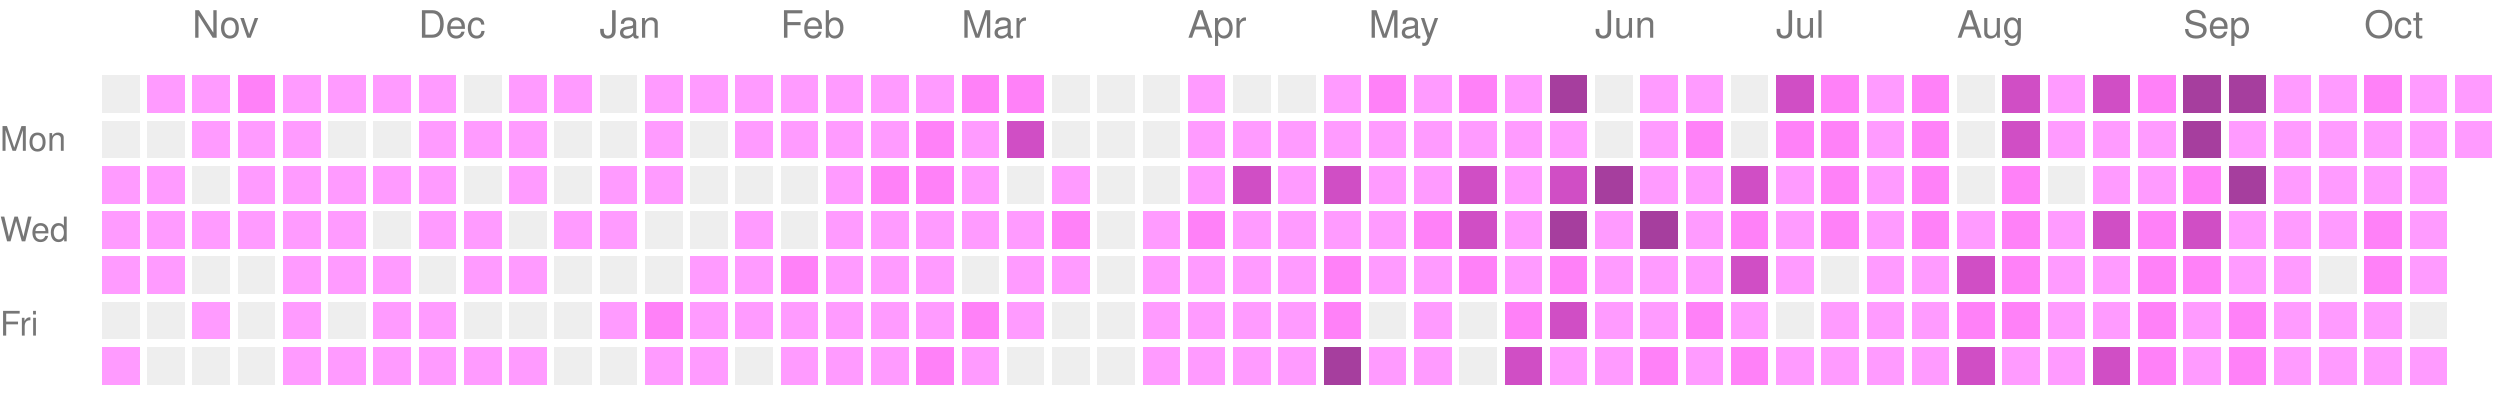
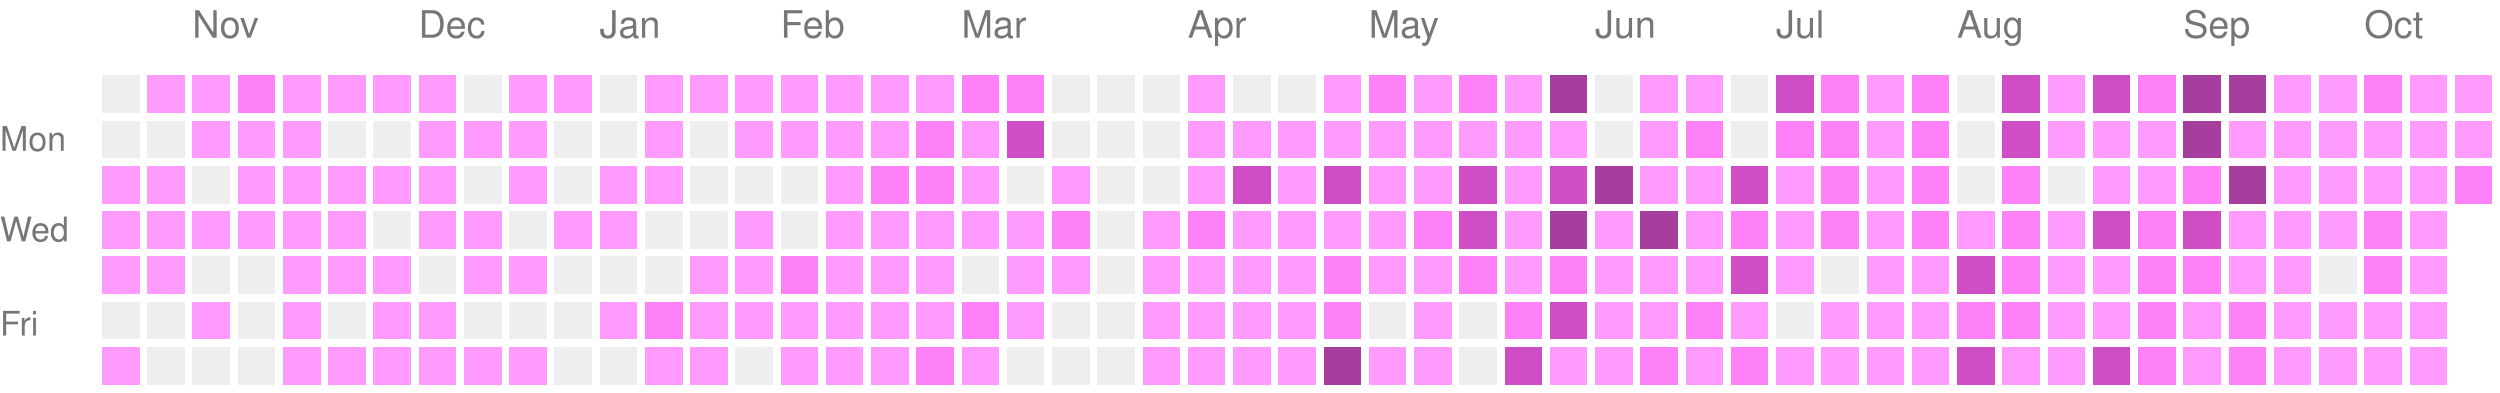
<svg xmlns="http://www.w3.org/2000/svg" version="1.1" width="663" height="104">
  <rect style="fill:#EEEEEE;shape-rendering:crispedges;" data-score="0" data-date="2025-10-19" x="27" y="20" width="10" height="10" />
  <rect style="fill:#ff9bff;shape-rendering:crispedges;" data-score="1" data-date="2025-10-26" x="39" y="20" width="10" height="10" />
  <rect style="fill:#ff9bff;shape-rendering:crispedges;" data-score="1" data-date="2025-11-02" x="51" y="20" width="10" height="10" />
  <rect style="fill:#ff81f8;shape-rendering:crispedges;" data-score="2" data-date="2025-11-09" x="63" y="20" width="10" height="10" />
  <rect style="fill:#ff9bff;shape-rendering:crispedges;" data-score="1" data-date="2025-11-16" x="75" y="20" width="10" height="10" />
  <rect style="fill:#ff9bff;shape-rendering:crispedges;" data-score="1" data-date="2025-11-23" x="87" y="20" width="10" height="10" />
  <rect style="fill:#ff9bff;shape-rendering:crispedges;" data-score="1" data-date="2025-11-30" x="99" y="20" width="10" height="10" />
  <rect style="fill:#ff9bff;shape-rendering:crispedges;" data-score="1" data-date="2025-12-07" x="111" y="20" width="10" height="10" />
  <rect style="fill:#EEEEEE;shape-rendering:crispedges;" data-score="0" data-date="2025-12-14" x="123" y="20" width="10" height="10" />
  <rect style="fill:#ff9bff;shape-rendering:crispedges;" data-score="1" data-date="2025-12-21" x="135" y="20" width="10" height="10" />
  <rect style="fill:#ff9bff;shape-rendering:crispedges;" data-score="1" data-date="2025-12-28" x="147" y="20" width="10" height="10" />
  <rect style="fill:#EEEEEE;shape-rendering:crispedges;" data-score="0" data-date="2026-01-04" x="159" y="20" width="10" height="10" />
  <rect style="fill:#ff9bff;shape-rendering:crispedges;" data-score="1" data-date="2026-01-11" x="171" y="20" width="10" height="10" />
  <rect style="fill:#ff9bff;shape-rendering:crispedges;" data-score="1" data-date="2026-01-18" x="183" y="20" width="10" height="10" />
  <rect style="fill:#ff9bff;shape-rendering:crispedges;" data-score="1" data-date="2026-01-25" x="195" y="20" width="10" height="10" />
  <rect style="fill:#ff9bff;shape-rendering:crispedges;" data-score="1" data-date="2026-02-01" x="207" y="20" width="10" height="10" />
  <rect style="fill:#ff9bff;shape-rendering:crispedges;" data-score="1" data-date="2026-02-08" x="219" y="20" width="10" height="10" />
  <rect style="fill:#ff9bff;shape-rendering:crispedges;" data-score="1" data-date="2026-02-15" x="231" y="20" width="10" height="10" />
  <rect style="fill:#ff9bff;shape-rendering:crispedges;" data-score="1" data-date="2026-02-22" x="243" y="20" width="10" height="10" />
  <rect style="fill:#ff81f8;shape-rendering:crispedges;" data-score="2" data-date="2026-03-01" x="255" y="20" width="10" height="10" />
  <rect style="fill:#ff81f8;shape-rendering:crispedges;" data-score="2" data-date="2026-03-08" x="267" y="20" width="10" height="10" />
  <rect style="fill:#EEEEEE;shape-rendering:crispedges;" data-score="0" data-date="2026-03-15" x="279" y="20" width="10" height="10" />
  <rect style="fill:#EEEEEE;shape-rendering:crispedges;" data-score="0" data-date="2026-03-22" x="291" y="20" width="10" height="10" />
  <rect style="fill:#EEEEEE;shape-rendering:crispedges;" data-score="0" data-date="2026-03-29" x="303" y="20" width="10" height="10" />
  <rect style="fill:#ff9bff;shape-rendering:crispedges;" data-score="1" data-date="2026-04-05" x="315" y="20" width="10" height="10" />
  <rect style="fill:#EEEEEE;shape-rendering:crispedges;" data-score="0" data-date="2026-04-12" x="327" y="20" width="10" height="10" />
  <rect style="fill:#EEEEEE;shape-rendering:crispedges;" data-score="0" data-date="2026-04-19" x="339" y="20" width="10" height="10" />
  <rect style="fill:#ff9bff;shape-rendering:crispedges;" data-score="1" data-date="2026-04-26" x="351" y="20" width="10" height="10" />
  <rect style="fill:#ff81f8;shape-rendering:crispedges;" data-score="2" data-date="2026-05-03" x="363" y="20" width="10" height="10" />
  <rect style="fill:#ff9bff;shape-rendering:crispedges;" data-score="1" data-date="2026-05-10" x="375" y="20" width="10" height="10" />
  <rect style="fill:#ff81f8;shape-rendering:crispedges;" data-score="2" data-date="2026-05-17" x="387" y="20" width="10" height="10" />
  <rect style="fill:#ff9bff;shape-rendering:crispedges;" data-score="1" data-date="2026-05-24" x="399" y="20" width="10" height="10" />
  <rect style="fill:#a63e9e;shape-rendering:crispedges;" data-score="4" data-date="2026-05-31" x="411" y="20" width="10" height="10" />
  <rect style="fill:#EEEEEE;shape-rendering:crispedges;" data-score="0" data-date="2026-06-07" x="423" y="20" width="10" height="10" />
  <rect style="fill:#ff9bff;shape-rendering:crispedges;" data-score="1" data-date="2026-06-14" x="435" y="20" width="10" height="10" />
  <rect style="fill:#ff9bff;shape-rendering:crispedges;" data-score="1" data-date="2026-06-21" x="447" y="20" width="10" height="10" />
  <rect style="fill:#EEEEEE;shape-rendering:crispedges;" data-score="0" data-date="2026-06-28" x="459" y="20" width="10" height="10" />
  <rect style="fill:#d04ec5;shape-rendering:crispedges;" data-score="3" data-date="2026-07-05" x="471" y="20" width="10" height="10" />
  <rect style="fill:#ff81f8;shape-rendering:crispedges;" data-score="2" data-date="2026-07-12" x="483" y="20" width="10" height="10" />
  <rect style="fill:#ff9bff;shape-rendering:crispedges;" data-score="1" data-date="2026-07-19" x="495" y="20" width="10" height="10" />
  <rect style="fill:#ff81f8;shape-rendering:crispedges;" data-score="2" data-date="2026-07-26" x="507" y="20" width="10" height="10" />
  <rect style="fill:#EEEEEE;shape-rendering:crispedges;" data-score="0" data-date="2026-08-02" x="519" y="20" width="10" height="10" />
  <rect style="fill:#d04ec5;shape-rendering:crispedges;" data-score="3" data-date="2026-08-09" x="531" y="20" width="10" height="10" />
  <rect style="fill:#ff9bff;shape-rendering:crispedges;" data-score="1" data-date="2026-08-16" x="543" y="20" width="10" height="10" />
  <rect style="fill:#d04ec5;shape-rendering:crispedges;" data-score="3" data-date="2026-08-23" x="555" y="20" width="10" height="10" />
  <rect style="fill:#ff81f8;shape-rendering:crispedges;" data-score="2" data-date="2026-08-30" x="567" y="20" width="10" height="10" />
  <rect style="fill:#a63e9e;shape-rendering:crispedges;" data-score="4" data-date="2026-09-06" x="579" y="20" width="10" height="10" />
  <rect style="fill:#a63e9e;shape-rendering:crispedges;" data-score="4" data-date="2026-09-13" x="591" y="20" width="10" height="10" />
  <rect style="fill:#ff9bff;shape-rendering:crispedges;" data-score="1" data-date="2026-09-20" x="603" y="20" width="10" height="10" />
  <rect style="fill:#ff9bff;shape-rendering:crispedges;" data-score="1" data-date="2026-09-27" x="615" y="20" width="10" height="10" />
  <rect style="fill:#ff81f8;shape-rendering:crispedges;" data-score="2" data-date="2026-10-04" x="627" y="20" width="10" height="10" />
  <rect style="fill:#ff9bff;shape-rendering:crispedges;" data-score="1" data-date="2026-10-11" x="639" y="20" width="10" height="10" />
  <rect style="fill:#ff9bff;shape-rendering:crispedges;" data-score="1" data-date="2026-10-18" x="651" y="20" width="10" height="10" />
  <rect style="fill:#EEEEEE;shape-rendering:crispedges;" data-score="0" data-date="2025-10-20" x="27" y="32" width="10" height="10" />
  <rect style="fill:#EEEEEE;shape-rendering:crispedges;" data-score="0" data-date="2025-10-27" x="39" y="32" width="10" height="10" />
  <rect style="fill:#ff9bff;shape-rendering:crispedges;" data-score="1" data-date="2025-11-03" x="51" y="32" width="10" height="10" />
  <rect style="fill:#ff9bff;shape-rendering:crispedges;" data-score="1" data-date="2025-11-10" x="63" y="32" width="10" height="10" />
  <rect style="fill:#ff9bff;shape-rendering:crispedges;" data-score="1" data-date="2025-11-17" x="75" y="32" width="10" height="10" />
  <rect style="fill:#EEEEEE;shape-rendering:crispedges;" data-score="0" data-date="2025-11-24" x="87" y="32" width="10" height="10" />
  <rect style="fill:#EEEEEE;shape-rendering:crispedges;" data-score="0" data-date="2025-12-01" x="99" y="32" width="10" height="10" />
  <rect style="fill:#ff9bff;shape-rendering:crispedges;" data-score="1" data-date="2025-12-08" x="111" y="32" width="10" height="10" />
  <rect style="fill:#ff9bff;shape-rendering:crispedges;" data-score="1" data-date="2025-12-15" x="123" y="32" width="10" height="10" />
  <rect style="fill:#ff9bff;shape-rendering:crispedges;" data-score="1" data-date="2025-12-22" x="135" y="32" width="10" height="10" />
  <rect style="fill:#EEEEEE;shape-rendering:crispedges;" data-score="0" data-date="2025-12-29" x="147" y="32" width="10" height="10" />
  <rect style="fill:#EEEEEE;shape-rendering:crispedges;" data-score="0" data-date="2026-01-05" x="159" y="32" width="10" height="10" />
  <rect style="fill:#ff9bff;shape-rendering:crispedges;" data-score="1" data-date="2026-01-12" x="171" y="32" width="10" height="10" />
  <rect style="fill:#EEEEEE;shape-rendering:crispedges;" data-score="0" data-date="2026-01-19" x="183" y="32" width="10" height="10" />
  <rect style="fill:#ff9bff;shape-rendering:crispedges;" data-score="1" data-date="2026-01-26" x="195" y="32" width="10" height="10" />
  <rect style="fill:#ff9bff;shape-rendering:crispedges;" data-score="1" data-date="2026-02-02" x="207" y="32" width="10" height="10" />
  <rect style="fill:#ff9bff;shape-rendering:crispedges;" data-score="1" data-date="2026-02-09" x="219" y="32" width="10" height="10" />
  <rect style="fill:#ff9bff;shape-rendering:crispedges;" data-score="1" data-date="2026-02-16" x="231" y="32" width="10" height="10" />
  <rect style="fill:#ff81f8;shape-rendering:crispedges;" data-score="2" data-date="2026-02-23" x="243" y="32" width="10" height="10" />
  <rect style="fill:#ff9bff;shape-rendering:crispedges;" data-score="1" data-date="2026-03-02" x="255" y="32" width="10" height="10" />
  <rect style="fill:#d04ec5;shape-rendering:crispedges;" data-score="3" data-date="2026-03-09" x="267" y="32" width="10" height="10" />
  <rect style="fill:#EEEEEE;shape-rendering:crispedges;" data-score="0" data-date="2026-03-16" x="279" y="32" width="10" height="10" />
  <rect style="fill:#EEEEEE;shape-rendering:crispedges;" data-score="0" data-date="2026-03-23" x="291" y="32" width="10" height="10" />
  <rect style="fill:#EEEEEE;shape-rendering:crispedges;" data-score="0" data-date="2026-03-30" x="303" y="32" width="10" height="10" />
  <rect style="fill:#ff9bff;shape-rendering:crispedges;" data-score="1" data-date="2026-04-06" x="315" y="32" width="10" height="10" />
  <rect style="fill:#ff9bff;shape-rendering:crispedges;" data-score="1" data-date="2026-04-13" x="327" y="32" width="10" height="10" />
  <rect style="fill:#ff9bff;shape-rendering:crispedges;" data-score="1" data-date="2026-04-20" x="339" y="32" width="10" height="10" />
  <rect style="fill:#ff9bff;shape-rendering:crispedges;" data-score="1" data-date="2026-04-27" x="351" y="32" width="10" height="10" />
  <rect style="fill:#ff9bff;shape-rendering:crispedges;" data-score="1" data-date="2026-05-04" x="363" y="32" width="10" height="10" />
  <rect style="fill:#ff9bff;shape-rendering:crispedges;" data-score="1" data-date="2026-05-11" x="375" y="32" width="10" height="10" />
  <rect style="fill:#ff9bff;shape-rendering:crispedges;" data-score="1" data-date="2026-05-18" x="387" y="32" width="10" height="10" />
  <rect style="fill:#ff9bff;shape-rendering:crispedges;" data-score="1" data-date="2026-05-25" x="399" y="32" width="10" height="10" />
  <rect style="fill:#ff9bff;shape-rendering:crispedges;" data-score="1" data-date="2026-06-01" x="411" y="32" width="10" height="10" />
  <rect style="fill:#EEEEEE;shape-rendering:crispedges;" data-score="0" data-date="2026-06-08" x="423" y="32" width="10" height="10" />
  <rect style="fill:#ff9bff;shape-rendering:crispedges;" data-score="1" data-date="2026-06-15" x="435" y="32" width="10" height="10" />
  <rect style="fill:#ff81f8;shape-rendering:crispedges;" data-score="2" data-date="2026-06-22" x="447" y="32" width="10" height="10" />
  <rect style="fill:#EEEEEE;shape-rendering:crispedges;" data-score="0" data-date="2026-06-29" x="459" y="32" width="10" height="10" />
  <rect style="fill:#ff81f8;shape-rendering:crispedges;" data-score="2" data-date="2026-07-06" x="471" y="32" width="10" height="10" />
  <rect style="fill:#ff81f8;shape-rendering:crispedges;" data-score="2" data-date="2026-07-13" x="483" y="32" width="10" height="10" />
  <rect style="fill:#ff9bff;shape-rendering:crispedges;" data-score="1" data-date="2026-07-20" x="495" y="32" width="10" height="10" />
  <rect style="fill:#ff81f8;shape-rendering:crispedges;" data-score="2" data-date="2026-07-27" x="507" y="32" width="10" height="10" />
  <rect style="fill:#EEEEEE;shape-rendering:crispedges;" data-score="0" data-date="2026-08-03" x="519" y="32" width="10" height="10" />
  <rect style="fill:#d04ec5;shape-rendering:crispedges;" data-score="3" data-date="2026-08-10" x="531" y="32" width="10" height="10" />
  <rect style="fill:#ff9bff;shape-rendering:crispedges;" data-score="1" data-date="2026-08-17" x="543" y="32" width="10" height="10" />
  <rect style="fill:#ff9bff;shape-rendering:crispedges;" data-score="1" data-date="2026-08-24" x="555" y="32" width="10" height="10" />
  <rect style="fill:#ff9bff;shape-rendering:crispedges;" data-score="1" data-date="2026-08-31" x="567" y="32" width="10" height="10" />
  <rect style="fill:#a63e9e;shape-rendering:crispedges;" data-score="4" data-date="2026-09-07" x="579" y="32" width="10" height="10" />
  <rect style="fill:#ff9bff;shape-rendering:crispedges;" data-score="1" data-date="2026-09-14" x="591" y="32" width="10" height="10" />
  <rect style="fill:#ff9bff;shape-rendering:crispedges;" data-score="1" data-date="2026-09-21" x="603" y="32" width="10" height="10" />
  <rect style="fill:#ff9bff;shape-rendering:crispedges;" data-score="1" data-date="2026-09-28" x="615" y="32" width="10" height="10" />
  <rect style="fill:#ff9bff;shape-rendering:crispedges;" data-score="1" data-date="2026-10-05" x="627" y="32" width="10" height="10" />
  <rect style="fill:#ff9bff;shape-rendering:crispedges;" data-score="1" data-date="2026-10-12" x="639" y="32" width="10" height="10" />
  <rect style="fill:#ff9bff;shape-rendering:crispedges;" data-score="1" data-date="2026-10-19" x="651" y="32" width="10" height="10" />
  <rect style="fill:#ff9bff;shape-rendering:crispedges;" data-score="1" data-date="2025-10-21" x="27" y="44" width="10" height="10" />
  <rect style="fill:#ff9bff;shape-rendering:crispedges;" data-score="1" data-date="2025-10-28" x="39" y="44" width="10" height="10" />
  <rect style="fill:#EEEEEE;shape-rendering:crispedges;" data-score="0" data-date="2025-11-04" x="51" y="44" width="10" height="10" />
  <rect style="fill:#ff9bff;shape-rendering:crispedges;" data-score="1" data-date="2025-11-11" x="63" y="44" width="10" height="10" />
  <rect style="fill:#ff9bff;shape-rendering:crispedges;" data-score="1" data-date="2025-11-18" x="75" y="44" width="10" height="10" />
  <rect style="fill:#ff9bff;shape-rendering:crispedges;" data-score="1" data-date="2025-11-25" x="87" y="44" width="10" height="10" />
  <rect style="fill:#ff9bff;shape-rendering:crispedges;" data-score="1" data-date="2025-12-02" x="99" y="44" width="10" height="10" />
  <rect style="fill:#ff9bff;shape-rendering:crispedges;" data-score="1" data-date="2025-12-09" x="111" y="44" width="10" height="10" />
  <rect style="fill:#EEEEEE;shape-rendering:crispedges;" data-score="0" data-date="2025-12-16" x="123" y="44" width="10" height="10" />
  <rect style="fill:#ff9bff;shape-rendering:crispedges;" data-score="1" data-date="2025-12-23" x="135" y="44" width="10" height="10" />
  <rect style="fill:#EEEEEE;shape-rendering:crispedges;" data-score="0" data-date="2025-12-30" x="147" y="44" width="10" height="10" />
  <rect style="fill:#ff9bff;shape-rendering:crispedges;" data-score="1" data-date="2026-01-06" x="159" y="44" width="10" height="10" />
  <rect style="fill:#ff9bff;shape-rendering:crispedges;" data-score="1" data-date="2026-01-13" x="171" y="44" width="10" height="10" />
  <rect style="fill:#EEEEEE;shape-rendering:crispedges;" data-score="0" data-date="2026-01-20" x="183" y="44" width="10" height="10" />
  <rect style="fill:#EEEEEE;shape-rendering:crispedges;" data-score="0" data-date="2026-01-27" x="195" y="44" width="10" height="10" />
  <rect style="fill:#EEEEEE;shape-rendering:crispedges;" data-score="0" data-date="2026-02-03" x="207" y="44" width="10" height="10" />
  <rect style="fill:#ff9bff;shape-rendering:crispedges;" data-score="1" data-date="2026-02-10" x="219" y="44" width="10" height="10" />
  <rect style="fill:#ff81f8;shape-rendering:crispedges;" data-score="2" data-date="2026-02-17" x="231" y="44" width="10" height="10" />
  <rect style="fill:#ff81f8;shape-rendering:crispedges;" data-score="2" data-date="2026-02-24" x="243" y="44" width="10" height="10" />
  <rect style="fill:#ff9bff;shape-rendering:crispedges;" data-score="1" data-date="2026-03-03" x="255" y="44" width="10" height="10" />
  <rect style="fill:#EEEEEE;shape-rendering:crispedges;" data-score="0" data-date="2026-03-10" x="267" y="44" width="10" height="10" />
  <rect style="fill:#ff9bff;shape-rendering:crispedges;" data-score="1" data-date="2026-03-17" x="279" y="44" width="10" height="10" />
  <rect style="fill:#EEEEEE;shape-rendering:crispedges;" data-score="0" data-date="2026-03-24" x="291" y="44" width="10" height="10" />
  <rect style="fill:#EEEEEE;shape-rendering:crispedges;" data-score="0" data-date="2026-03-31" x="303" y="44" width="10" height="10" />
  <rect style="fill:#ff9bff;shape-rendering:crispedges;" data-score="1" data-date="2026-04-07" x="315" y="44" width="10" height="10" />
  <rect style="fill:#d04ec5;shape-rendering:crispedges;" data-score="3" data-date="2026-04-14" x="327" y="44" width="10" height="10" />
  <rect style="fill:#ff9bff;shape-rendering:crispedges;" data-score="1" data-date="2026-04-21" x="339" y="44" width="10" height="10" />
  <rect style="fill:#d04ec5;shape-rendering:crispedges;" data-score="3" data-date="2026-04-28" x="351" y="44" width="10" height="10" />
  <rect style="fill:#ff9bff;shape-rendering:crispedges;" data-score="1" data-date="2026-05-05" x="363" y="44" width="10" height="10" />
  <rect style="fill:#ff9bff;shape-rendering:crispedges;" data-score="1" data-date="2026-05-12" x="375" y="44" width="10" height="10" />
  <rect style="fill:#d04ec5;shape-rendering:crispedges;" data-score="3" data-date="2026-05-19" x="387" y="44" width="10" height="10" />
  <rect style="fill:#ff9bff;shape-rendering:crispedges;" data-score="1" data-date="2026-05-26" x="399" y="44" width="10" height="10" />
  <rect style="fill:#d04ec5;shape-rendering:crispedges;" data-score="3" data-date="2026-06-02" x="411" y="44" width="10" height="10" />
  <rect style="fill:#a63e9e;shape-rendering:crispedges;" data-score="4" data-date="2026-06-09" x="423" y="44" width="10" height="10" />
  <rect style="fill:#ff9bff;shape-rendering:crispedges;" data-score="1" data-date="2026-06-16" x="435" y="44" width="10" height="10" />
  <rect style="fill:#ff9bff;shape-rendering:crispedges;" data-score="1" data-date="2026-06-23" x="447" y="44" width="10" height="10" />
  <rect style="fill:#d04ec5;shape-rendering:crispedges;" data-score="3" data-date="2026-06-30" x="459" y="44" width="10" height="10" />
  <rect style="fill:#ff9bff;shape-rendering:crispedges;" data-score="1" data-date="2026-07-07" x="471" y="44" width="10" height="10" />
  <rect style="fill:#ff81f8;shape-rendering:crispedges;" data-score="2" data-date="2026-07-14" x="483" y="44" width="10" height="10" />
  <rect style="fill:#ff9bff;shape-rendering:crispedges;" data-score="1" data-date="2026-07-21" x="495" y="44" width="10" height="10" />
  <rect style="fill:#ff81f8;shape-rendering:crispedges;" data-score="2" data-date="2026-07-28" x="507" y="44" width="10" height="10" />
  <rect style="fill:#EEEEEE;shape-rendering:crispedges;" data-score="0" data-date="2026-08-04" x="519" y="44" width="10" height="10" />
  <rect style="fill:#ff81f8;shape-rendering:crispedges;" data-score="2" data-date="2026-08-11" x="531" y="44" width="10" height="10" />
  <rect style="fill:#EEEEEE;shape-rendering:crispedges;" data-score="0" data-date="2026-08-18" x="543" y="44" width="10" height="10" />
  <rect style="fill:#ff9bff;shape-rendering:crispedges;" data-score="1" data-date="2026-08-25" x="555" y="44" width="10" height="10" />
  <rect style="fill:#ff9bff;shape-rendering:crispedges;" data-score="1" data-date="2026-09-01" x="567" y="44" width="10" height="10" />
  <rect style="fill:#ff81f8;shape-rendering:crispedges;" data-score="2" data-date="2026-09-08" x="579" y="44" width="10" height="10" />
  <rect style="fill:#a63e9e;shape-rendering:crispedges;" data-score="4" data-date="2026-09-15" x="591" y="44" width="10" height="10" />
  <rect style="fill:#ff9bff;shape-rendering:crispedges;" data-score="1" data-date="2026-09-22" x="603" y="44" width="10" height="10" />
  <rect style="fill:#ff9bff;shape-rendering:crispedges;" data-score="1" data-date="2026-09-29" x="615" y="44" width="10" height="10" />
  <rect style="fill:#ff9bff;shape-rendering:crispedges;" data-score="1" data-date="2026-10-06" x="627" y="44" width="10" height="10" />
  <rect style="fill:#ff9bff;shape-rendering:crispedges;" data-score="1" data-date="2026-10-13" x="639" y="44" width="10" height="10" />
+   <rect style="fill:#ff81f8;shape-rendering:crispedges;" data-score="2" data-date="2026-10-20" x="651" y="44" width="10" height="10" />
  <rect style="fill:#ff9bff;shape-rendering:crispedges;" data-score="1" data-date="2025-10-22" x="27" y="56" width="10" height="10" />
  <rect style="fill:#ff9bff;shape-rendering:crispedges;" data-score="1" data-date="2025-10-29" x="39" y="56" width="10" height="10" />
  <rect style="fill:#ff9bff;shape-rendering:crispedges;" data-score="1" data-date="2025-11-05" x="51" y="56" width="10" height="10" />
  <rect style="fill:#ff9bff;shape-rendering:crispedges;" data-score="1" data-date="2025-11-12" x="63" y="56" width="10" height="10" />
  <rect style="fill:#ff9bff;shape-rendering:crispedges;" data-score="1" data-date="2025-11-19" x="75" y="56" width="10" height="10" />
  <rect style="fill:#ff9bff;shape-rendering:crispedges;" data-score="1" data-date="2025-11-26" x="87" y="56" width="10" height="10" />
  <rect style="fill:#EEEEEE;shape-rendering:crispedges;" data-score="0" data-date="2025-12-03" x="99" y="56" width="10" height="10" />
  <rect style="fill:#ff9bff;shape-rendering:crispedges;" data-score="1" data-date="2025-12-10" x="111" y="56" width="10" height="10" />
  <rect style="fill:#ff9bff;shape-rendering:crispedges;" data-score="1" data-date="2025-12-17" x="123" y="56" width="10" height="10" />
  <rect style="fill:#EEEEEE;shape-rendering:crispedges;" data-score="0" data-date="2025-12-24" x="135" y="56" width="10" height="10" />
  <rect style="fill:#ff9bff;shape-rendering:crispedges;" data-score="1" data-date="2025-12-31" x="147" y="56" width="10" height="10" />
  <rect style="fill:#ff9bff;shape-rendering:crispedges;" data-score="1" data-date="2026-01-07" x="159" y="56" width="10" height="10" />
  <rect style="fill:#EEEEEE;shape-rendering:crispedges;" data-score="0" data-date="2026-01-14" x="171" y="56" width="10" height="10" />
  <rect style="fill:#EEEEEE;shape-rendering:crispedges;" data-score="0" data-date="2026-01-21" x="183" y="56" width="10" height="10" />
  <rect style="fill:#ff9bff;shape-rendering:crispedges;" data-score="1" data-date="2026-01-28" x="195" y="56" width="10" height="10" />
  <rect style="fill:#EEEEEE;shape-rendering:crispedges;" data-score="0" data-date="2026-02-04" x="207" y="56" width="10" height="10" />
  <rect style="fill:#ff9bff;shape-rendering:crispedges;" data-score="1" data-date="2026-02-11" x="219" y="56" width="10" height="10" />
  <rect style="fill:#ff9bff;shape-rendering:crispedges;" data-score="1" data-date="2026-02-18" x="231" y="56" width="10" height="10" />
  <rect style="fill:#ff9bff;shape-rendering:crispedges;" data-score="1" data-date="2026-02-25" x="243" y="56" width="10" height="10" />
  <rect style="fill:#ff9bff;shape-rendering:crispedges;" data-score="1" data-date="2026-03-04" x="255" y="56" width="10" height="10" />
  <rect style="fill:#ff9bff;shape-rendering:crispedges;" data-score="1" data-date="2026-03-11" x="267" y="56" width="10" height="10" />
  <rect style="fill:#ff81f8;shape-rendering:crispedges;" data-score="2" data-date="2026-03-18" x="279" y="56" width="10" height="10" />
  <rect style="fill:#EEEEEE;shape-rendering:crispedges;" data-score="0" data-date="2026-03-25" x="291" y="56" width="10" height="10" />
  <rect style="fill:#ff9bff;shape-rendering:crispedges;" data-score="1" data-date="2026-04-01" x="303" y="56" width="10" height="10" />
  <rect style="fill:#ff81f8;shape-rendering:crispedges;" data-score="2" data-date="2026-04-08" x="315" y="56" width="10" height="10" />
  <rect style="fill:#ff9bff;shape-rendering:crispedges;" data-score="1" data-date="2026-04-15" x="327" y="56" width="10" height="10" />
  <rect style="fill:#ff9bff;shape-rendering:crispedges;" data-score="1" data-date="2026-04-22" x="339" y="56" width="10" height="10" />
  <rect style="fill:#ff9bff;shape-rendering:crispedges;" data-score="1" data-date="2026-04-29" x="351" y="56" width="10" height="10" />
  <rect style="fill:#ff9bff;shape-rendering:crispedges;" data-score="1" data-date="2026-05-06" x="363" y="56" width="10" height="10" />
  <rect style="fill:#ff81f8;shape-rendering:crispedges;" data-score="2" data-date="2026-05-13" x="375" y="56" width="10" height="10" />
  <rect style="fill:#d04ec5;shape-rendering:crispedges;" data-score="3" data-date="2026-05-20" x="387" y="56" width="10" height="10" />
  <rect style="fill:#ff9bff;shape-rendering:crispedges;" data-score="1" data-date="2026-05-27" x="399" y="56" width="10" height="10" />
  <rect style="fill:#a63e9e;shape-rendering:crispedges;" data-score="4" data-date="2026-06-03" x="411" y="56" width="10" height="10" />
  <rect style="fill:#ff9bff;shape-rendering:crispedges;" data-score="1" data-date="2026-06-10" x="423" y="56" width="10" height="10" />
  <rect style="fill:#a63e9e;shape-rendering:crispedges;" data-score="4" data-date="2026-06-17" x="435" y="56" width="10" height="10" />
  <rect style="fill:#ff9bff;shape-rendering:crispedges;" data-score="1" data-date="2026-06-24" x="447" y="56" width="10" height="10" />
  <rect style="fill:#ff81f8;shape-rendering:crispedges;" data-score="2" data-date="2026-07-01" x="459" y="56" width="10" height="10" />
  <rect style="fill:#ff9bff;shape-rendering:crispedges;" data-score="1" data-date="2026-07-08" x="471" y="56" width="10" height="10" />
  <rect style="fill:#ff81f8;shape-rendering:crispedges;" data-score="2" data-date="2026-07-15" x="483" y="56" width="10" height="10" />
  <rect style="fill:#ff9bff;shape-rendering:crispedges;" data-score="1" data-date="2026-07-22" x="495" y="56" width="10" height="10" />
  <rect style="fill:#ff81f8;shape-rendering:crispedges;" data-score="2" data-date="2026-07-29" x="507" y="56" width="10" height="10" />
  <rect style="fill:#ff9bff;shape-rendering:crispedges;" data-score="1" data-date="2026-08-05" x="519" y="56" width="10" height="10" />
  <rect style="fill:#ff81f8;shape-rendering:crispedges;" data-score="2" data-date="2026-08-12" x="531" y="56" width="10" height="10" />
  <rect style="fill:#ff9bff;shape-rendering:crispedges;" data-score="1" data-date="2026-08-19" x="543" y="56" width="10" height="10" />
  <rect style="fill:#d04ec5;shape-rendering:crispedges;" data-score="3" data-date="2026-08-26" x="555" y="56" width="10" height="10" />
  <rect style="fill:#ff81f8;shape-rendering:crispedges;" data-score="2" data-date="2026-09-02" x="567" y="56" width="10" height="10" />
  <rect style="fill:#d04ec5;shape-rendering:crispedges;" data-score="3" data-date="2026-09-09" x="579" y="56" width="10" height="10" />
  <rect style="fill:#ff9bff;shape-rendering:crispedges;" data-score="1" data-date="2026-09-16" x="591" y="56" width="10" height="10" />
  <rect style="fill:#ff9bff;shape-rendering:crispedges;" data-score="1" data-date="2026-09-23" x="603" y="56" width="10" height="10" />
  <rect style="fill:#ff9bff;shape-rendering:crispedges;" data-score="1" data-date="2026-09-30" x="615" y="56" width="10" height="10" />
  <rect style="fill:#ff81f8;shape-rendering:crispedges;" data-score="2" data-date="2026-10-07" x="627" y="56" width="10" height="10" />
  <rect style="fill:#ff9bff;shape-rendering:crispedges;" data-score="1" data-date="2026-10-14" x="639" y="56" width="10" height="10" />
  <rect style="fill:#ff9bff;shape-rendering:crispedges;" data-score="1" data-date="2025-10-23" x="27" y="68" width="10" height="10" />
  <rect style="fill:#ff9bff;shape-rendering:crispedges;" data-score="1" data-date="2025-10-30" x="39" y="68" width="10" height="10" />
  <rect style="fill:#EEEEEE;shape-rendering:crispedges;" data-score="0" data-date="2025-11-06" x="51" y="68" width="10" height="10" />
  <rect style="fill:#EEEEEE;shape-rendering:crispedges;" data-score="0" data-date="2025-11-13" x="63" y="68" width="10" height="10" />
  <rect style="fill:#ff9bff;shape-rendering:crispedges;" data-score="1" data-date="2025-11-20" x="75" y="68" width="10" height="10" />
  <rect style="fill:#ff9bff;shape-rendering:crispedges;" data-score="1" data-date="2025-11-27" x="87" y="68" width="10" height="10" />
  <rect style="fill:#ff9bff;shape-rendering:crispedges;" data-score="1" data-date="2025-12-04" x="99" y="68" width="10" height="10" />
  <rect style="fill:#EEEEEE;shape-rendering:crispedges;" data-score="0" data-date="2025-12-11" x="111" y="68" width="10" height="10" />
  <rect style="fill:#ff9bff;shape-rendering:crispedges;" data-score="1" data-date="2025-12-18" x="123" y="68" width="10" height="10" />
  <rect style="fill:#ff9bff;shape-rendering:crispedges;" data-score="1" data-date="2025-12-25" x="135" y="68" width="10" height="10" />
  <rect style="fill:#EEEEEE;shape-rendering:crispedges;" data-score="0" data-date="2026-01-01" x="147" y="68" width="10" height="10" />
  <rect style="fill:#EEEEEE;shape-rendering:crispedges;" data-score="0" data-date="2026-01-08" x="159" y="68" width="10" height="10" />
  <rect style="fill:#EEEEEE;shape-rendering:crispedges;" data-score="0" data-date="2026-01-15" x="171" y="68" width="10" height="10" />
  <rect style="fill:#ff9bff;shape-rendering:crispedges;" data-score="1" data-date="2026-01-22" x="183" y="68" width="10" height="10" />
  <rect style="fill:#ff9bff;shape-rendering:crispedges;" data-score="1" data-date="2026-01-29" x="195" y="68" width="10" height="10" />
  <rect style="fill:#ff81f8;shape-rendering:crispedges;" data-score="2" data-date="2026-02-05" x="207" y="68" width="10" height="10" />
  <rect style="fill:#ff9bff;shape-rendering:crispedges;" data-score="1" data-date="2026-02-12" x="219" y="68" width="10" height="10" />
  <rect style="fill:#ff9bff;shape-rendering:crispedges;" data-score="1" data-date="2026-02-19" x="231" y="68" width="10" height="10" />
  <rect style="fill:#ff9bff;shape-rendering:crispedges;" data-score="1" data-date="2026-02-26" x="243" y="68" width="10" height="10" />
  <rect style="fill:#EEEEEE;shape-rendering:crispedges;" data-score="0" data-date="2026-03-05" x="255" y="68" width="10" height="10" />
  <rect style="fill:#ff9bff;shape-rendering:crispedges;" data-score="1" data-date="2026-03-12" x="267" y="68" width="10" height="10" />
  <rect style="fill:#ff9bff;shape-rendering:crispedges;" data-score="1" data-date="2026-03-19" x="279" y="68" width="10" height="10" />
  <rect style="fill:#EEEEEE;shape-rendering:crispedges;" data-score="0" data-date="2026-03-26" x="291" y="68" width="10" height="10" />
  <rect style="fill:#ff9bff;shape-rendering:crispedges;" data-score="1" data-date="2026-04-02" x="303" y="68" width="10" height="10" />
  <rect style="fill:#ff9bff;shape-rendering:crispedges;" data-score="1" data-date="2026-04-09" x="315" y="68" width="10" height="10" />
  <rect style="fill:#ff9bff;shape-rendering:crispedges;" data-score="1" data-date="2026-04-16" x="327" y="68" width="10" height="10" />
  <rect style="fill:#ff9bff;shape-rendering:crispedges;" data-score="1" data-date="2026-04-23" x="339" y="68" width="10" height="10" />
  <rect style="fill:#ff81f8;shape-rendering:crispedges;" data-score="2" data-date="2026-04-30" x="351" y="68" width="10" height="10" />
  <rect style="fill:#ff9bff;shape-rendering:crispedges;" data-score="1" data-date="2026-05-07" x="363" y="68" width="10" height="10" />
  <rect style="fill:#ff9bff;shape-rendering:crispedges;" data-score="1" data-date="2026-05-14" x="375" y="68" width="10" height="10" />
  <rect style="fill:#ff81f8;shape-rendering:crispedges;" data-score="2" data-date="2026-05-21" x="387" y="68" width="10" height="10" />
  <rect style="fill:#ff9bff;shape-rendering:crispedges;" data-score="1" data-date="2026-05-28" x="399" y="68" width="10" height="10" />
  <rect style="fill:#ff81f8;shape-rendering:crispedges;" data-score="2" data-date="2026-06-04" x="411" y="68" width="10" height="10" />
  <rect style="fill:#ff9bff;shape-rendering:crispedges;" data-score="1" data-date="2026-06-11" x="423" y="68" width="10" height="10" />
  <rect style="fill:#ff9bff;shape-rendering:crispedges;" data-score="1" data-date="2026-06-18" x="435" y="68" width="10" height="10" />
  <rect style="fill:#ff9bff;shape-rendering:crispedges;" data-score="1" data-date="2026-06-25" x="447" y="68" width="10" height="10" />
  <rect style="fill:#d04ec5;shape-rendering:crispedges;" data-score="3" data-date="2026-07-02" x="459" y="68" width="10" height="10" />
  <rect style="fill:#ff9bff;shape-rendering:crispedges;" data-score="1" data-date="2026-07-09" x="471" y="68" width="10" height="10" />
  <rect style="fill:#EEEEEE;shape-rendering:crispedges;" data-score="0" data-date="2026-07-16" x="483" y="68" width="10" height="10" />
  <rect style="fill:#ff9bff;shape-rendering:crispedges;" data-score="1" data-date="2026-07-23" x="495" y="68" width="10" height="10" />
  <rect style="fill:#ff9bff;shape-rendering:crispedges;" data-score="1" data-date="2026-07-30" x="507" y="68" width="10" height="10" />
  <rect style="fill:#d04ec5;shape-rendering:crispedges;" data-score="3" data-date="2026-08-06" x="519" y="68" width="10" height="10" />
  <rect style="fill:#ff81f8;shape-rendering:crispedges;" data-score="2" data-date="2026-08-13" x="531" y="68" width="10" height="10" />
  <rect style="fill:#ff9bff;shape-rendering:crispedges;" data-score="1" data-date="2026-08-20" x="543" y="68" width="10" height="10" />
  <rect style="fill:#ff9bff;shape-rendering:crispedges;" data-score="1" data-date="2026-08-27" x="555" y="68" width="10" height="10" />
  <rect style="fill:#ff81f8;shape-rendering:crispedges;" data-score="2" data-date="2026-09-03" x="567" y="68" width="10" height="10" />
  <rect style="fill:#ff81f8;shape-rendering:crispedges;" data-score="2" data-date="2026-09-10" x="579" y="68" width="10" height="10" />
  <rect style="fill:#ff9bff;shape-rendering:crispedges;" data-score="1" data-date="2026-09-17" x="591" y="68" width="10" height="10" />
  <rect style="fill:#ff9bff;shape-rendering:crispedges;" data-score="1" data-date="2026-09-24" x="603" y="68" width="10" height="10" />
  <rect style="fill:#EEEEEE;shape-rendering:crispedges;" data-score="0" data-date="2026-10-01" x="615" y="68" width="10" height="10" />
  <rect style="fill:#ff81f8;shape-rendering:crispedges;" data-score="2" data-date="2026-10-08" x="627" y="68" width="10" height="10" />
  <rect style="fill:#ff9bff;shape-rendering:crispedges;" data-score="1" data-date="2026-10-15" x="639" y="68" width="10" height="10" />
  <rect style="fill:#EEEEEE;shape-rendering:crispedges;" data-score="0" data-date="2025-10-24" x="27" y="80" width="10" height="10" />
  <rect style="fill:#EEEEEE;shape-rendering:crispedges;" data-score="0" data-date="2025-10-31" x="39" y="80" width="10" height="10" />
  <rect style="fill:#ff9bff;shape-rendering:crispedges;" data-score="1" data-date="2025-11-07" x="51" y="80" width="10" height="10" />
  <rect style="fill:#EEEEEE;shape-rendering:crispedges;" data-score="0" data-date="2025-11-14" x="63" y="80" width="10" height="10" />
  <rect style="fill:#ff9bff;shape-rendering:crispedges;" data-score="1" data-date="2025-11-21" x="75" y="80" width="10" height="10" />
  <rect style="fill:#EEEEEE;shape-rendering:crispedges;" data-score="0" data-date="2025-11-28" x="87" y="80" width="10" height="10" />
  <rect style="fill:#ff9bff;shape-rendering:crispedges;" data-score="1" data-date="2025-12-05" x="99" y="80" width="10" height="10" />
  <rect style="fill:#ff9bff;shape-rendering:crispedges;" data-score="1" data-date="2025-12-12" x="111" y="80" width="10" height="10" />
  <rect style="fill:#EEEEEE;shape-rendering:crispedges;" data-score="0" data-date="2025-12-19" x="123" y="80" width="10" height="10" />
  <rect style="fill:#EEEEEE;shape-rendering:crispedges;" data-score="0" data-date="2025-12-26" x="135" y="80" width="10" height="10" />
  <rect style="fill:#EEEEEE;shape-rendering:crispedges;" data-score="0" data-date="2026-01-02" x="147" y="80" width="10" height="10" />
  <rect style="fill:#ff9bff;shape-rendering:crispedges;" data-score="1" data-date="2026-01-09" x="159" y="80" width="10" height="10" />
  <rect style="fill:#ff81f8;shape-rendering:crispedges;" data-score="2" data-date="2026-01-16" x="171" y="80" width="10" height="10" />
  <rect style="fill:#ff9bff;shape-rendering:crispedges;" data-score="1" data-date="2026-01-23" x="183" y="80" width="10" height="10" />
  <rect style="fill:#ff9bff;shape-rendering:crispedges;" data-score="1" data-date="2026-01-30" x="195" y="80" width="10" height="10" />
  <rect style="fill:#ff9bff;shape-rendering:crispedges;" data-score="1" data-date="2026-02-06" x="207" y="80" width="10" height="10" />
  <rect style="fill:#ff9bff;shape-rendering:crispedges;" data-score="1" data-date="2026-02-13" x="219" y="80" width="10" height="10" />
  <rect style="fill:#ff9bff;shape-rendering:crispedges;" data-score="1" data-date="2026-02-20" x="231" y="80" width="10" height="10" />
  <rect style="fill:#ff9bff;shape-rendering:crispedges;" data-score="1" data-date="2026-02-27" x="243" y="80" width="10" height="10" />
  <rect style="fill:#ff81f8;shape-rendering:crispedges;" data-score="2" data-date="2026-03-06" x="255" y="80" width="10" height="10" />
  <rect style="fill:#ff9bff;shape-rendering:crispedges;" data-score="1" data-date="2026-03-13" x="267" y="80" width="10" height="10" />
  <rect style="fill:#EEEEEE;shape-rendering:crispedges;" data-score="0" data-date="2026-03-20" x="279" y="80" width="10" height="10" />
  <rect style="fill:#EEEEEE;shape-rendering:crispedges;" data-score="0" data-date="2026-03-27" x="291" y="80" width="10" height="10" />
  <rect style="fill:#ff9bff;shape-rendering:crispedges;" data-score="1" data-date="2026-04-03" x="303" y="80" width="10" height="10" />
  <rect style="fill:#ff9bff;shape-rendering:crispedges;" data-score="1" data-date="2026-04-10" x="315" y="80" width="10" height="10" />
  <rect style="fill:#ff9bff;shape-rendering:crispedges;" data-score="1" data-date="2026-04-17" x="327" y="80" width="10" height="10" />
  <rect style="fill:#ff9bff;shape-rendering:crispedges;" data-score="1" data-date="2026-04-24" x="339" y="80" width="10" height="10" />
  <rect style="fill:#ff81f8;shape-rendering:crispedges;" data-score="2" data-date="2026-05-01" x="351" y="80" width="10" height="10" />
  <rect style="fill:#EEEEEE;shape-rendering:crispedges;" data-score="0" data-date="2026-05-08" x="363" y="80" width="10" height="10" />
  <rect style="fill:#ff9bff;shape-rendering:crispedges;" data-score="1" data-date="2026-05-15" x="375" y="80" width="10" height="10" />
  <rect style="fill:#EEEEEE;shape-rendering:crispedges;" data-score="0" data-date="2026-05-22" x="387" y="80" width="10" height="10" />
  <rect style="fill:#ff81f8;shape-rendering:crispedges;" data-score="2" data-date="2026-05-29" x="399" y="80" width="10" height="10" />
  <rect style="fill:#d04ec5;shape-rendering:crispedges;" data-score="3" data-date="2026-06-05" x="411" y="80" width="10" height="10" />
  <rect style="fill:#ff9bff;shape-rendering:crispedges;" data-score="1" data-date="2026-06-12" x="423" y="80" width="10" height="10" />
  <rect style="fill:#ff9bff;shape-rendering:crispedges;" data-score="1" data-date="2026-06-19" x="435" y="80" width="10" height="10" />
  <rect style="fill:#ff81f8;shape-rendering:crispedges;" data-score="2" data-date="2026-06-26" x="447" y="80" width="10" height="10" />
  <rect style="fill:#ff9bff;shape-rendering:crispedges;" data-score="1" data-date="2026-07-03" x="459" y="80" width="10" height="10" />
  <rect style="fill:#EEEEEE;shape-rendering:crispedges;" data-score="0" data-date="2026-07-10" x="471" y="80" width="10" height="10" />
  <rect style="fill:#ff9bff;shape-rendering:crispedges;" data-score="1" data-date="2026-07-17" x="483" y="80" width="10" height="10" />
  <rect style="fill:#ff9bff;shape-rendering:crispedges;" data-score="1" data-date="2026-07-24" x="495" y="80" width="10" height="10" />
  <rect style="fill:#ff9bff;shape-rendering:crispedges;" data-score="1" data-date="2026-07-31" x="507" y="80" width="10" height="10" />
  <rect style="fill:#ff81f8;shape-rendering:crispedges;" data-score="2" data-date="2026-08-07" x="519" y="80" width="10" height="10" />
  <rect style="fill:#ff81f8;shape-rendering:crispedges;" data-score="2" data-date="2026-08-14" x="531" y="80" width="10" height="10" />
  <rect style="fill:#ff9bff;shape-rendering:crispedges;" data-score="1" data-date="2026-08-21" x="543" y="80" width="10" height="10" />
  <rect style="fill:#ff9bff;shape-rendering:crispedges;" data-score="1" data-date="2026-08-28" x="555" y="80" width="10" height="10" />
  <rect style="fill:#ff81f8;shape-rendering:crispedges;" data-score="2" data-date="2026-09-04" x="567" y="80" width="10" height="10" />
  <rect style="fill:#ff9bff;shape-rendering:crispedges;" data-score="1" data-date="2026-09-11" x="579" y="80" width="10" height="10" />
  <rect style="fill:#ff81f8;shape-rendering:crispedges;" data-score="2" data-date="2026-09-18" x="591" y="80" width="10" height="10" />
  <rect style="fill:#ff9bff;shape-rendering:crispedges;" data-score="1" data-date="2026-09-25" x="603" y="80" width="10" height="10" />
  <rect style="fill:#ff9bff;shape-rendering:crispedges;" data-score="1" data-date="2026-10-02" x="615" y="80" width="10" height="10" />
  <rect style="fill:#ff9bff;shape-rendering:crispedges;" data-score="1" data-date="2026-10-09" x="627" y="80" width="10" height="10" />
-   <rect style="fill:#EEEEEE;shape-rendering:crispedges;" data-score="0" data-date="2026-10-16" x="639" y="80" width="10" height="10" />
+   <rect style="fill:#ff9bff;shape-rendering:crispedges;" data-score="1" data-date="2026-10-16" x="639" y="80" width="10" height="10" />
  <rect style="fill:#ff9bff;shape-rendering:crispedges;" data-score="1" data-date="2025-10-25" x="27" y="92" width="10" height="10" />
  <rect style="fill:#EEEEEE;shape-rendering:crispedges;" data-score="0" data-date="2025-11-01" x="39" y="92" width="10" height="10" />
  <rect style="fill:#EEEEEE;shape-rendering:crispedges;" data-score="0" data-date="2025-11-08" x="51" y="92" width="10" height="10" />
  <rect style="fill:#EEEEEE;shape-rendering:crispedges;" data-score="0" data-date="2025-11-15" x="63" y="92" width="10" height="10" />
  <rect style="fill:#ff9bff;shape-rendering:crispedges;" data-score="1" data-date="2025-11-22" x="75" y="92" width="10" height="10" />
  <rect style="fill:#ff9bff;shape-rendering:crispedges;" data-score="1" data-date="2025-11-29" x="87" y="92" width="10" height="10" />
  <rect style="fill:#ff9bff;shape-rendering:crispedges;" data-score="1" data-date="2025-12-06" x="99" y="92" width="10" height="10" />
  <rect style="fill:#ff9bff;shape-rendering:crispedges;" data-score="1" data-date="2025-12-13" x="111" y="92" width="10" height="10" />
  <rect style="fill:#ff9bff;shape-rendering:crispedges;" data-score="1" data-date="2025-12-20" x="123" y="92" width="10" height="10" />
  <rect style="fill:#ff9bff;shape-rendering:crispedges;" data-score="1" data-date="2025-12-27" x="135" y="92" width="10" height="10" />
  <rect style="fill:#EEEEEE;shape-rendering:crispedges;" data-score="0" data-date="2026-01-03" x="147" y="92" width="10" height="10" />
  <rect style="fill:#EEEEEE;shape-rendering:crispedges;" data-score="0" data-date="2026-01-10" x="159" y="92" width="10" height="10" />
  <rect style="fill:#ff9bff;shape-rendering:crispedges;" data-score="1" data-date="2026-01-17" x="171" y="92" width="10" height="10" />
  <rect style="fill:#ff9bff;shape-rendering:crispedges;" data-score="1" data-date="2026-01-24" x="183" y="92" width="10" height="10" />
  <rect style="fill:#EEEEEE;shape-rendering:crispedges;" data-score="0" data-date="2026-01-31" x="195" y="92" width="10" height="10" />
  <rect style="fill:#ff9bff;shape-rendering:crispedges;" data-score="1" data-date="2026-02-07" x="207" y="92" width="10" height="10" />
  <rect style="fill:#ff9bff;shape-rendering:crispedges;" data-score="1" data-date="2026-02-14" x="219" y="92" width="10" height="10" />
  <rect style="fill:#ff9bff;shape-rendering:crispedges;" data-score="1" data-date="2026-02-21" x="231" y="92" width="10" height="10" />
  <rect style="fill:#ff81f8;shape-rendering:crispedges;" data-score="2" data-date="2026-02-28" x="243" y="92" width="10" height="10" />
  <rect style="fill:#ff9bff;shape-rendering:crispedges;" data-score="1" data-date="2026-03-07" x="255" y="92" width="10" height="10" />
  <rect style="fill:#EEEEEE;shape-rendering:crispedges;" data-score="0" data-date="2026-03-14" x="267" y="92" width="10" height="10" />
  <rect style="fill:#EEEEEE;shape-rendering:crispedges;" data-score="0" data-date="2026-03-21" x="279" y="92" width="10" height="10" />
  <rect style="fill:#EEEEEE;shape-rendering:crispedges;" data-score="0" data-date="2026-03-28" x="291" y="92" width="10" height="10" />
  <rect style="fill:#ff9bff;shape-rendering:crispedges;" data-score="1" data-date="2026-04-04" x="303" y="92" width="10" height="10" />
  <rect style="fill:#ff9bff;shape-rendering:crispedges;" data-score="1" data-date="2026-04-11" x="315" y="92" width="10" height="10" />
  <rect style="fill:#ff9bff;shape-rendering:crispedges;" data-score="1" data-date="2026-04-18" x="327" y="92" width="10" height="10" />
  <rect style="fill:#ff9bff;shape-rendering:crispedges;" data-score="1" data-date="2026-04-25" x="339" y="92" width="10" height="10" />
  <rect style="fill:#a63e9e;shape-rendering:crispedges;" data-score="4" data-date="2026-05-02" x="351" y="92" width="10" height="10" />
  <rect style="fill:#ff9bff;shape-rendering:crispedges;" data-score="1" data-date="2026-05-09" x="363" y="92" width="10" height="10" />
  <rect style="fill:#ff9bff;shape-rendering:crispedges;" data-score="1" data-date="2026-05-16" x="375" y="92" width="10" height="10" />
  <rect style="fill:#EEEEEE;shape-rendering:crispedges;" data-score="0" data-date="2026-05-23" x="387" y="92" width="10" height="10" />
  <rect style="fill:#d04ec5;shape-rendering:crispedges;" data-score="3" data-date="2026-05-30" x="399" y="92" width="10" height="10" />
  <rect style="fill:#ff9bff;shape-rendering:crispedges;" data-score="1" data-date="2026-06-06" x="411" y="92" width="10" height="10" />
  <rect style="fill:#ff9bff;shape-rendering:crispedges;" data-score="1" data-date="2026-06-13" x="423" y="92" width="10" height="10" />
  <rect style="fill:#ff81f8;shape-rendering:crispedges;" data-score="2" data-date="2026-06-20" x="435" y="92" width="10" height="10" />
  <rect style="fill:#ff9bff;shape-rendering:crispedges;" data-score="1" data-date="2026-06-27" x="447" y="92" width="10" height="10" />
  <rect style="fill:#ff81f8;shape-rendering:crispedges;" data-score="2" data-date="2026-07-04" x="459" y="92" width="10" height="10" />
  <rect style="fill:#ff9bff;shape-rendering:crispedges;" data-score="1" data-date="2026-07-11" x="471" y="92" width="10" height="10" />
  <rect style="fill:#ff9bff;shape-rendering:crispedges;" data-score="1" data-date="2026-07-18" x="483" y="92" width="10" height="10" />
  <rect style="fill:#ff9bff;shape-rendering:crispedges;" data-score="1" data-date="2026-07-25" x="495" y="92" width="10" height="10" />
  <rect style="fill:#ff9bff;shape-rendering:crispedges;" data-score="1" data-date="2026-08-01" x="507" y="92" width="10" height="10" />
  <rect style="fill:#d04ec5;shape-rendering:crispedges;" data-score="3" data-date="2026-08-08" x="519" y="92" width="10" height="10" />
  <rect style="fill:#ff9bff;shape-rendering:crispedges;" data-score="1" data-date="2026-08-15" x="531" y="92" width="10" height="10" />
  <rect style="fill:#ff9bff;shape-rendering:crispedges;" data-score="1" data-date="2026-08-22" x="543" y="92" width="10" height="10" />
  <rect style="fill:#d04ec5;shape-rendering:crispedges;" data-score="3" data-date="2026-08-29" x="555" y="92" width="10" height="10" />
  <rect style="fill:#ff81f8;shape-rendering:crispedges;" data-score="2" data-date="2026-09-05" x="567" y="92" width="10" height="10" />
  <rect style="fill:#ff9bff;shape-rendering:crispedges;" data-score="1" data-date="2026-09-12" x="579" y="92" width="10" height="10" />
  <rect style="fill:#ff81f8;shape-rendering:crispedges;" data-score="2" data-date="2026-09-19" x="591" y="92" width="10" height="10" />
  <rect style="fill:#ff9bff;shape-rendering:crispedges;" data-score="1" data-date="2026-09-26" x="603" y="92" width="10" height="10" />
  <rect style="fill:#ff9bff;shape-rendering:crispedges;" data-score="1" data-date="2026-10-03" x="615" y="92" width="10" height="10" />
  <rect style="fill:#ff9bff;shape-rendering:crispedges;" data-score="1" data-date="2026-10-10" x="627" y="92" width="10" height="10" />
  <rect style="fill:#ff9bff;shape-rendering:crispedges;" data-score="1" data-date="2026-10-17" x="639" y="92" width="10" height="10" />
  <text style="fill:#767676;text-anchor:start;text-align:center;font-family:-apple-system, BlinkMacSystemFont, 'Segoe UI', Helvetica, Arial, sans-serif, 'Apple Color Emoji', 'Segoe UI Emoji', 'Segoe UI Symbol';white-space:nowrap;font-size:9px;display:none;" x="0" y="28">Sun</text>
  <text style="fill:#767676;text-anchor:start;text-align:center;font-family:-apple-system, BlinkMacSystemFont, 'Segoe UI', Helvetica, Arial, sans-serif, 'Apple Color Emoji', 'Segoe UI Emoji', 'Segoe UI Symbol';white-space:nowrap;font-size:9px;" x="0" y="40">Mon</text>
  <text style="fill:#767676;text-anchor:start;text-align:center;font-family:-apple-system, BlinkMacSystemFont, 'Segoe UI', Helvetica, Arial, sans-serif, 'Apple Color Emoji', 'Segoe UI Emoji', 'Segoe UI Symbol';white-space:nowrap;font-size:9px;display:none;" x="0" y="52">Tue</text>
  <text style="fill:#767676;text-anchor:start;text-align:center;font-family:-apple-system, BlinkMacSystemFont, 'Segoe UI', Helvetica, Arial, sans-serif, 'Apple Color Emoji', 'Segoe UI Emoji', 'Segoe UI Symbol';white-space:nowrap;font-size:9px;" x="0" y="64">Wed</text>
  <text style="fill:#767676;text-anchor:start;text-align:center;font-family:-apple-system, BlinkMacSystemFont, 'Segoe UI', Helvetica, Arial, sans-serif, 'Apple Color Emoji', 'Segoe UI Emoji', 'Segoe UI Symbol';white-space:nowrap;font-size:9px;display:none;" x="0" y="77">Thu</text>
  <text style="fill:#767676;text-anchor:start;text-align:center;font-family:-apple-system, BlinkMacSystemFont, 'Segoe UI', Helvetica, Arial, sans-serif, 'Apple Color Emoji', 'Segoe UI Emoji', 'Segoe UI Symbol';white-space:nowrap;font-size:9px;" x="0" y="89">Fri</text>
  <text style="fill:#767676;text-anchor:start;text-align:center;font-family:-apple-system, BlinkMacSystemFont, 'Segoe UI', Helvetica, Arial, sans-serif, 'Apple Color Emoji', 'Segoe UI Emoji', 'Segoe UI Symbol';white-space:nowrap;font-size:9px;display:none;" x="0" y="101">Sat</text>
  <text style="fill:#767676;text-anchor:start;text-align:center;font-family:-apple-system, BlinkMacSystemFont, 'Segoe UI', Helvetica, Arial, sans-serif, 'Apple Color Emoji', 'Segoe UI Emoji', 'Segoe UI Symbol';white-space:nowrap;font-size:10px;" x="51" y="10">Nov</text>
  <text style="fill:#767676;text-anchor:start;text-align:center;font-family:-apple-system, BlinkMacSystemFont, 'Segoe UI', Helvetica, Arial, sans-serif, 'Apple Color Emoji', 'Segoe UI Emoji', 'Segoe UI Symbol';white-space:nowrap;font-size:10px;" x="111" y="10">Dec</text>
  <text style="fill:#767676;text-anchor:start;text-align:center;font-family:-apple-system, BlinkMacSystemFont, 'Segoe UI', Helvetica, Arial, sans-serif, 'Apple Color Emoji', 'Segoe UI Emoji', 'Segoe UI Symbol';white-space:nowrap;font-size:10px;" x="159" y="10">Jan</text>
  <text style="fill:#767676;text-anchor:start;text-align:center;font-family:-apple-system, BlinkMacSystemFont, 'Segoe UI', Helvetica, Arial, sans-serif, 'Apple Color Emoji', 'Segoe UI Emoji', 'Segoe UI Symbol';white-space:nowrap;font-size:10px;" x="207" y="10">Feb</text>
  <text style="fill:#767676;text-anchor:start;text-align:center;font-family:-apple-system, BlinkMacSystemFont, 'Segoe UI', Helvetica, Arial, sans-serif, 'Apple Color Emoji', 'Segoe UI Emoji', 'Segoe UI Symbol';white-space:nowrap;font-size:10px;" x="255" y="10">Mar</text>
  <text style="fill:#767676;text-anchor:start;text-align:center;font-family:-apple-system, BlinkMacSystemFont, 'Segoe UI', Helvetica, Arial, sans-serif, 'Apple Color Emoji', 'Segoe UI Emoji', 'Segoe UI Symbol';white-space:nowrap;font-size:10px;" x="315" y="10">Apr</text>
  <text style="fill:#767676;text-anchor:start;text-align:center;font-family:-apple-system, BlinkMacSystemFont, 'Segoe UI', Helvetica, Arial, sans-serif, 'Apple Color Emoji', 'Segoe UI Emoji', 'Segoe UI Symbol';white-space:nowrap;font-size:10px;" x="363" y="10">May</text>
  <text style="fill:#767676;text-anchor:start;text-align:center;font-family:-apple-system, BlinkMacSystemFont, 'Segoe UI', Helvetica, Arial, sans-serif, 'Apple Color Emoji', 'Segoe UI Emoji', 'Segoe UI Symbol';white-space:nowrap;font-size:10px;" x="423" y="10">Jun</text>
  <text style="fill:#767676;text-anchor:start;text-align:center;font-family:-apple-system, BlinkMacSystemFont, 'Segoe UI', Helvetica, Arial, sans-serif, 'Apple Color Emoji', 'Segoe UI Emoji', 'Segoe UI Symbol';white-space:nowrap;font-size:10px;" x="471" y="10">Jul</text>
  <text style="fill:#767676;text-anchor:start;text-align:center;font-family:-apple-system, BlinkMacSystemFont, 'Segoe UI', Helvetica, Arial, sans-serif, 'Apple Color Emoji', 'Segoe UI Emoji', 'Segoe UI Symbol';white-space:nowrap;font-size:10px;" x="519" y="10">Aug</text>
  <text style="fill:#767676;text-anchor:start;text-align:center;font-family:-apple-system, BlinkMacSystemFont, 'Segoe UI', Helvetica, Arial, sans-serif, 'Apple Color Emoji', 'Segoe UI Emoji', 'Segoe UI Symbol';white-space:nowrap;font-size:10px;" x="579" y="10">Sep</text>
  <text style="fill:#767676;text-anchor:start;text-align:center;font-family:-apple-system, BlinkMacSystemFont, 'Segoe UI', Helvetica, Arial, sans-serif, 'Apple Color Emoji', 'Segoe UI Emoji', 'Segoe UI Symbol';white-space:nowrap;font-size:10px;" x="627" y="10">Oct</text>
</svg>
